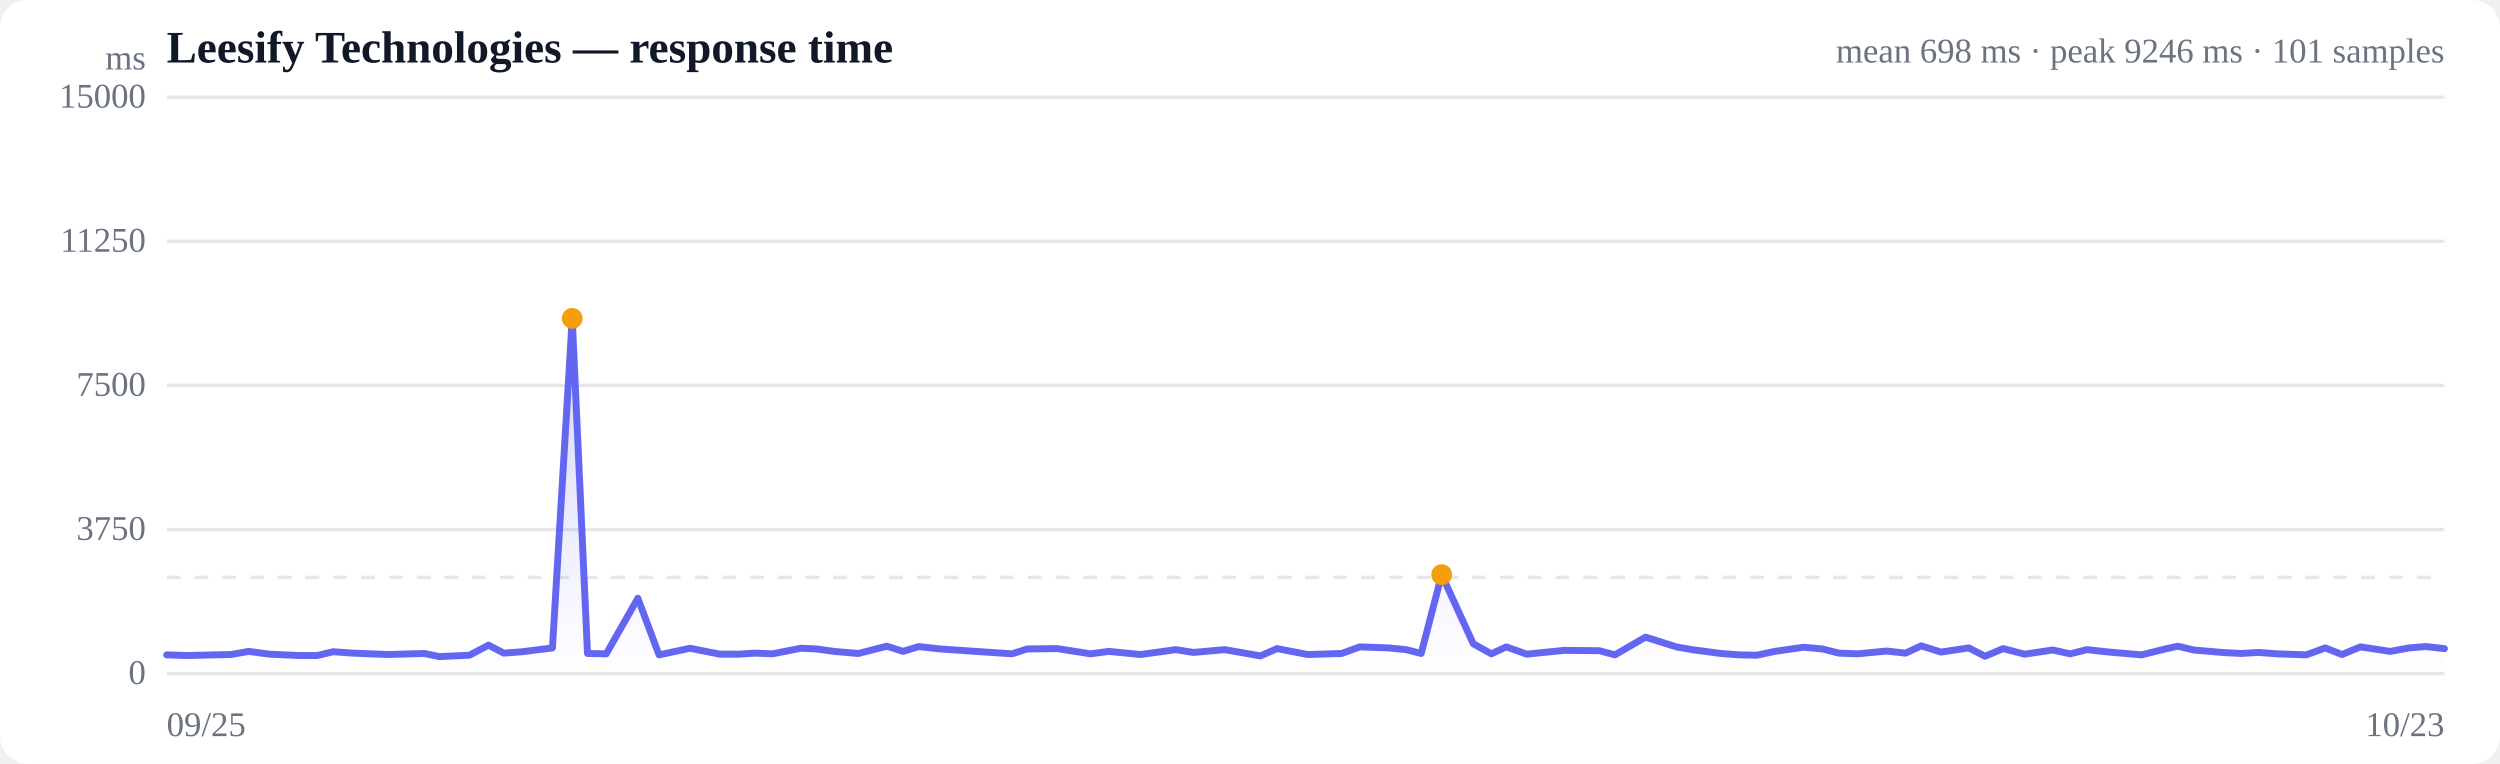
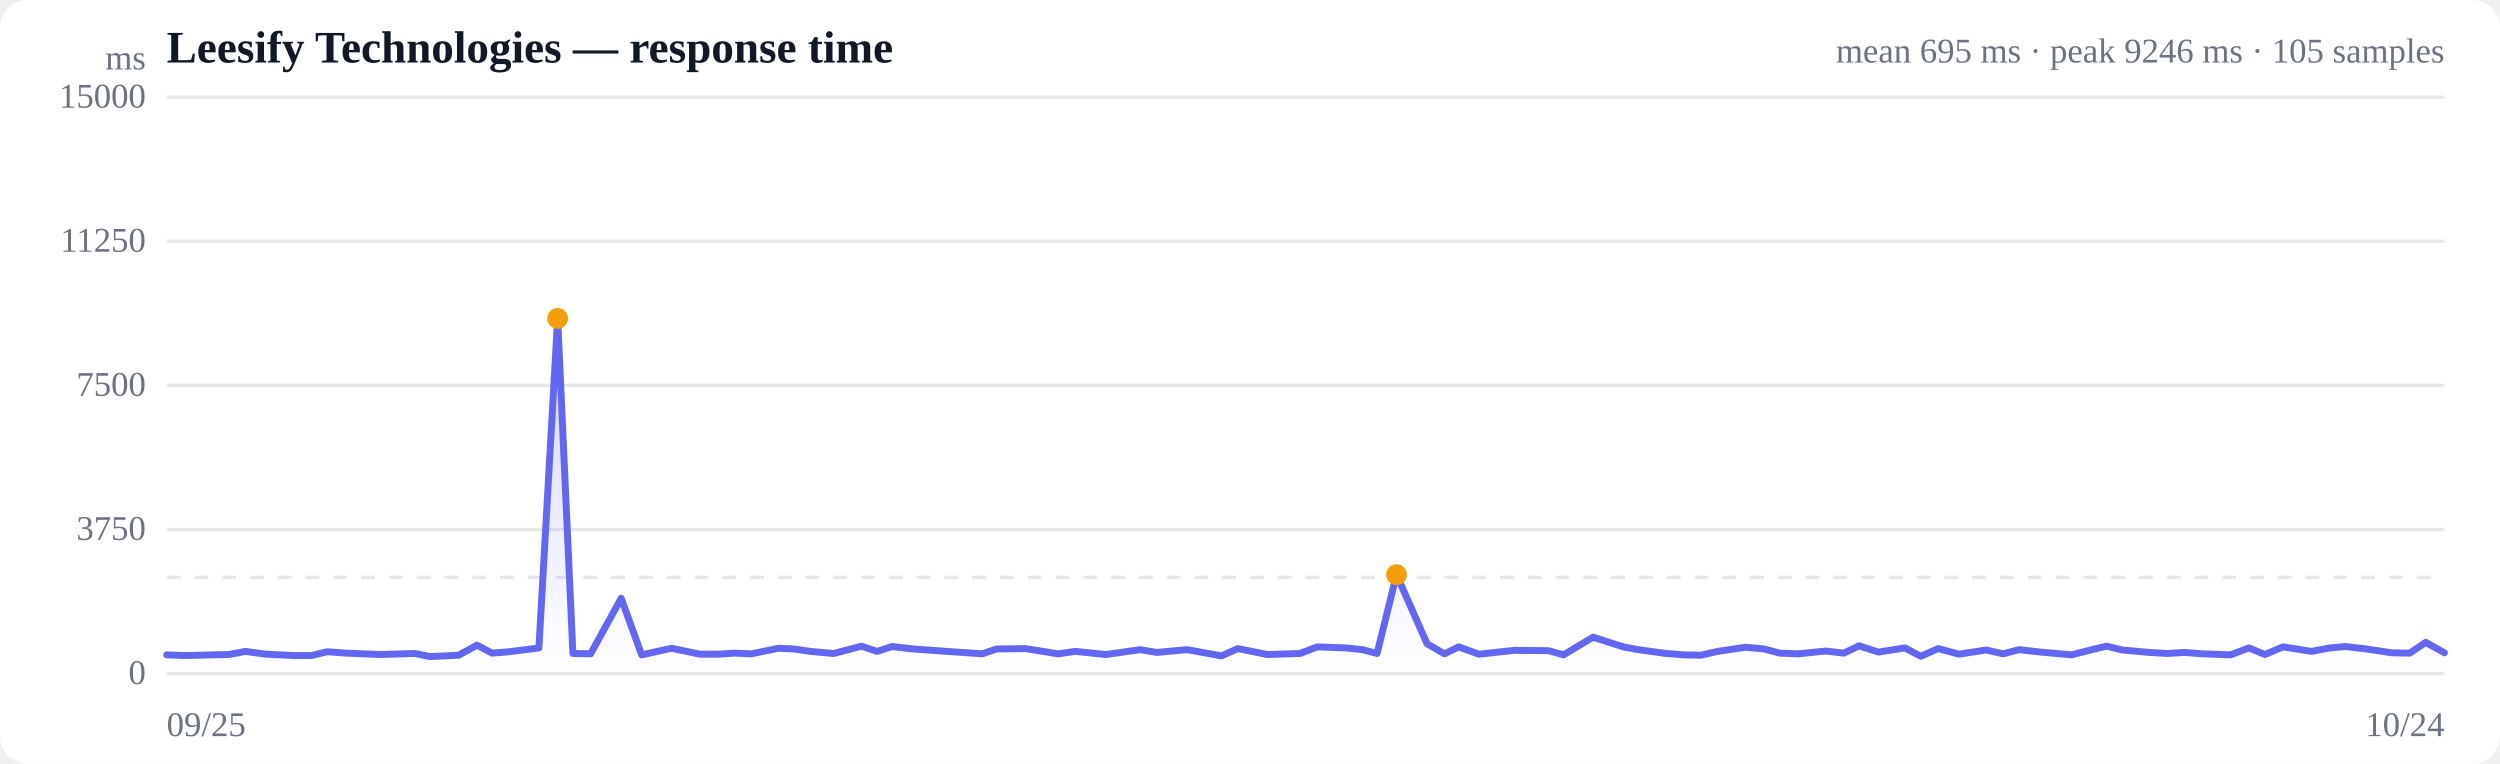
<svg xmlns="http://www.w3.org/2000/svg" viewBox="0 0 720 220" width="720" height="220" role="img" aria-label="Response time over time">
  <style>
  :root { color-scheme: light dark; }
  .bg { fill: #ffffff; }
  .grid { stroke: #e5e7eb; stroke-width: 1; }
  .axis { fill: #6b7280; font-size: 10px; }
  .title { fill: #111827; font-size: 13px; font-weight: 600; }
  .sub { fill: #6b7280; font-size: 10px; }
  .line { stroke: #6366f1; stroke-width: 2; fill: none; stroke-linejoin: round; stroke-linecap: round; }
  .area { fill: url(#fade); }
  .dot-degraded { fill: #f59e0b; }
  .dot-down { fill: #ef4444; }
  .empty { fill: #9ca3af; font-size: 12px; }
  @media (prefers-color-scheme: dark) {
    .bg { fill: #0b0f19; }
    .grid { stroke: #1f2937; }
    .axis, .sub { fill: #9ca3af; }
    .title { fill: #f3f4f6; }
    .line { stroke: #818cf8; }
  }
</style>
  <defs>
    <linearGradient id="fade" x1="0" y1="0" x2="0" y2="1">
      <stop offset="0%" stop-color="#6366f1" stop-opacity="0.28" />
      <stop offset="100%" stop-color="#6366f1" stop-opacity="0" />
    </linearGradient>
  </defs>
  <rect class="bg" width="720" height="220" rx="8" />
  <text class="title" x="48" y="18">Leesify Technologies — response time</text>
-   <text class="sub" x="704" y="18" text-anchor="end">mean 698 ms · peak 9246 ms · 101 samples</text>
+   <text class="sub" x="704" y="18" text-anchor="end">mean 695 ms · peak 9246 ms · 105 samples</text>
  <line class="grid" x1="48" y1="194.0" x2="704" y2="194.0" />
  <text class="axis" x="42" y="197" text-anchor="end">0</text>
  <line class="grid" x1="48" y1="152.5" x2="704" y2="152.5" />
  <text class="axis" x="42" y="155.5" text-anchor="end">3750</text>
  <line class="grid" x1="48" y1="111.0" x2="704" y2="111.0" />
  <text class="axis" x="42" y="114" text-anchor="end">7500</text>
  <line class="grid" x1="48" y1="69.5" x2="704" y2="69.5" />
  <text class="axis" x="42" y="72.5" text-anchor="end">11250</text>
  <line class="grid" x1="48" y1="28.0" x2="704" y2="28.0" />
  <text class="axis" x="42" y="31" text-anchor="end">15000</text>
  <line class="grid" stroke-dasharray="4 4" x1="48" y1="166.3" x2="704" y2="166.3" />
-   <path class="area" d="M48.0,188.6 L48.0,188.6 L53.6,188.8 L61.7,188.6 L66.5,188.5 L71.6,187.6 L77.6,188.4 L86.3,188.8 L91.3,188.8 L95.9,187.7 L101.7,188.1 L111.7,188.5 L122.2,188.2 L126.6,189.1 L135.2,188.7 L140.7,185.8 L145.1,188.1 L150.4,187.7 L159.1,186.6 L164.8,91.7 L169.2,188.2 L174.6,188.3 L183.7,172.3 L189.8,188.6 L198.7,186.7 L207.3,188.4 L212.8,188.4 L217.3,188.1 L222.5,188.3 L230.6,186.7 L235.2,186.9 L240.2,187.6 L247.2,188.2 L255.4,186.1 L260.1,187.6 L264.6,186.2 L270.8,186.9 L281.0,187.6 L291.5,188.3 L295.8,186.9 L304.5,186.8 L314.1,188.3 L319.3,187.6 L328.5,188.5 L338.6,187.1 L343.7,187.9 L352.7,187.1 L363.0,188.9 L367.8,186.8 L376.6,188.5 L386.4,188.2 L391.6,186.3 L400.0,186.6 L405.0,187.1 L409.3,188.2 L415.2,165.5 L424.3,185.4 L429.5,188.3 L433.8,186.3 L439.7,188.4 L450.5,187.3 L460.6,187.4 L465.1,188.6 L473.9,183.5 L482.8,186.3 L487.3,187.1 L495.6,188.2 L501.0,188.6 L506.0,188.7 L511.1,187.6 L519.4,186.4 L524.9,186.9 L529.6,188.1 L535.0,188.3 L543.3,187.5 L548.8,188.1 L553.3,186.0 L559.0,187.8 L567.0,186.6 L571.7,189.0 L576.9,186.8 L583.1,188.4 L591.2,187.2 L596.2,188.3 L601.0,187.1 L607.5,187.8 L616.8,188.6 L623.2,187.0 L627.2,186.1 L631.8,187.2 L639.9,187.9 L645.4,188.2 L650.4,187.9 L655.8,188.3 L664.2,188.6 L669.7,186.6 L674.5,188.5 L679.8,186.3 L688.4,187.6 L693.8,186.6 L698.6,186.2 L704.0,186.8 L704.0,194.0 L48.0,194.0 Z" />
-   <path class="line" d="M48.0,188.6 L53.6,188.8 L61.7,188.6 L66.5,188.5 L71.6,187.6 L77.6,188.4 L86.3,188.8 L91.3,188.8 L95.9,187.7 L101.7,188.1 L111.7,188.5 L122.2,188.2 L126.6,189.1 L135.2,188.7 L140.7,185.8 L145.1,188.1 L150.4,187.7 L159.1,186.6 L164.8,91.7 L169.2,188.2 L174.6,188.3 L183.7,172.3 L189.8,188.6 L198.7,186.7 L207.3,188.4 L212.8,188.4 L217.3,188.1 L222.5,188.3 L230.6,186.7 L235.2,186.9 L240.2,187.6 L247.2,188.2 L255.4,186.1 L260.1,187.6 L264.6,186.2 L270.8,186.9 L281.0,187.6 L291.5,188.3 L295.8,186.9 L304.5,186.8 L314.1,188.3 L319.3,187.6 L328.5,188.5 L338.6,187.1 L343.7,187.9 L352.7,187.1 L363.0,188.9 L367.8,186.8 L376.6,188.5 L386.4,188.2 L391.6,186.3 L400.0,186.6 L405.0,187.1 L409.3,188.2 L415.2,165.5 L424.3,185.4 L429.5,188.3 L433.8,186.3 L439.7,188.4 L450.5,187.3 L460.6,187.4 L465.1,188.6 L473.9,183.5 L482.8,186.3 L487.3,187.1 L495.6,188.2 L501.0,188.6 L506.0,188.7 L511.1,187.6 L519.4,186.4 L524.9,186.9 L529.6,188.1 L535.0,188.3 L543.3,187.5 L548.8,188.1 L553.3,186.0 L559.0,187.8 L567.0,186.6 L571.7,189.0 L576.9,186.8 L583.1,188.4 L591.2,187.2 L596.2,188.3 L601.0,187.1 L607.5,187.8 L616.8,188.6 L623.2,187.0 L627.2,186.1 L631.8,187.2 L639.9,187.9 L645.4,188.2 L650.4,187.9 L655.8,188.3 L664.2,188.6 L669.7,186.6 L674.5,188.5 L679.8,186.3 L688.4,187.6 L693.8,186.6 L698.6,186.2 L704.0,186.8" />
-   <circle class="dot-degraded" cx="164.8" cy="91.7" r="3" />
-   <circle class="dot-degraded" cx="415.2" cy="165.5" r="3" />
+   <path class="area" d="M48.0,188.6 L48.0,188.6 L53.4,188.8 L61.2,188.6 L65.9,188.5 L70.7,187.6 L76.5,188.4 L84.9,188.8 L89.7,188.8 L94.2,187.7 L99.8,188.1 L109.4,188.5 L119.5,188.2 L123.8,189.1 L132.1,188.7 L137.4,185.8 L141.7,188.1 L146.7,187.7 L155.2,186.6 L160.6,91.7 L165.0,188.2 L170.1,188.3 L178.9,172.3 L184.8,188.6 L193.4,186.7 L201.6,188.4 L206.9,188.4 L211.4,188.1 L216.4,188.3 L224.2,186.7 L228.6,186.9 L233.4,187.6 L240.1,188.2 L248.1,186.1 L252.6,187.6 L256.9,186.2 L263.0,186.9 L272.7,187.6 L282.9,188.3 L287.0,186.9 L295.4,186.8 L304.7,188.3 L309.7,187.6 L318.5,188.5 L328.4,187.1 L333.2,187.9 L341.9,187.1 L351.8,188.9 L356.5,186.8 L365.0,188.5 L374.4,188.2 L379.4,186.3 L387.6,186.6 L392.4,187.1 L396.6,188.2 L402.2,165.5 L411.0,185.4 L416.0,188.3 L420.1,186.3 L425.9,188.4 L436.2,187.3 L446.0,187.4 L450.3,188.6 L458.8,183.5 L467.5,186.3 L471.8,187.1 L479.8,188.2 L485.0,188.6 L489.8,188.7 L494.7,187.6 L502.8,186.4 L508.0,186.9 L512.6,188.1 L517.8,188.3 L525.8,187.5 L531.0,188.1 L535.4,186.0 L541.0,187.8 L548.6,186.6 L553.2,189.0 L558.2,186.8 L564.2,188.4 L572.0,187.2 L576.9,188.3 L581.5,187.1 L587.7,187.8 L596.6,188.6 L602.9,187.0 L606.7,186.1 L611.2,187.2 L619.0,187.9 L624.2,188.2 L629.1,187.9 L634.3,188.3 L642.4,188.6 L647.7,186.6 L652.3,188.5 L657.5,186.3 L665.7,187.6 L671.0,186.6 L675.5,186.2 L680.8,186.8 L688.8,188.0 L694.0,188.1 L698.6,185.0 L704.0,188.0 L704.0,194.0 L48.0,194.0 Z" />
+   <path class="line" d="M48.0,188.6 L53.4,188.8 L61.2,188.6 L65.9,188.5 L70.7,187.6 L76.5,188.4 L84.9,188.8 L89.7,188.8 L94.2,187.7 L99.8,188.1 L109.4,188.5 L119.5,188.2 L123.8,189.1 L132.1,188.7 L137.4,185.8 L141.7,188.1 L146.7,187.7 L155.2,186.6 L160.6,91.7 L165.0,188.2 L170.1,188.3 L178.9,172.3 L184.8,188.6 L193.4,186.7 L201.6,188.4 L206.9,188.4 L211.4,188.1 L216.4,188.3 L224.2,186.7 L228.6,186.9 L233.4,187.6 L240.1,188.2 L248.1,186.1 L252.6,187.6 L256.9,186.2 L263.0,186.9 L272.7,187.6 L282.9,188.3 L287.0,186.9 L295.4,186.8 L304.7,188.3 L309.7,187.6 L318.5,188.5 L328.4,187.1 L333.2,187.9 L341.9,187.1 L351.8,188.9 L356.5,186.8 L365.0,188.5 L374.4,188.2 L379.4,186.3 L387.6,186.6 L392.4,187.1 L396.6,188.2 L402.2,165.5 L411.0,185.4 L416.0,188.3 L420.1,186.3 L425.9,188.4 L436.2,187.3 L446.0,187.4 L450.3,188.6 L458.8,183.5 L467.5,186.3 L471.8,187.1 L479.8,188.2 L485.0,188.6 L489.8,188.7 L494.7,187.6 L502.8,186.4 L508.0,186.9 L512.6,188.1 L517.8,188.3 L525.8,187.5 L531.0,188.1 L535.4,186.0 L541.0,187.8 L548.6,186.6 L553.2,189.0 L558.2,186.8 L564.2,188.4 L572.0,187.2 L576.9,188.3 L581.5,187.1 L587.7,187.8 L596.6,188.6 L602.9,187.0 L606.7,186.1 L611.2,187.2 L619.0,187.9 L624.2,188.2 L629.1,187.9 L634.3,188.3 L642.4,188.6 L647.7,186.6 L652.3,188.5 L657.5,186.3 L665.7,187.6 L671.0,186.6 L675.5,186.2 L680.8,186.8 L688.8,188.0 L694.0,188.1 L698.6,185.0 L704.0,188.0" />
+   <circle class="dot-degraded" cx="160.6" cy="91.7" r="3" />
+   <circle class="dot-degraded" cx="402.2" cy="165.5" r="3" />
  <text class="axis" x="48" y="212">09/25</text>
-   <text class="axis" x="704" y="212" text-anchor="end">10/23</text>
+   <text class="axis" x="704" y="212" text-anchor="end">10/24</text>
  <text class="axis" x="42" y="20" text-anchor="end">ms</text>
</svg>
